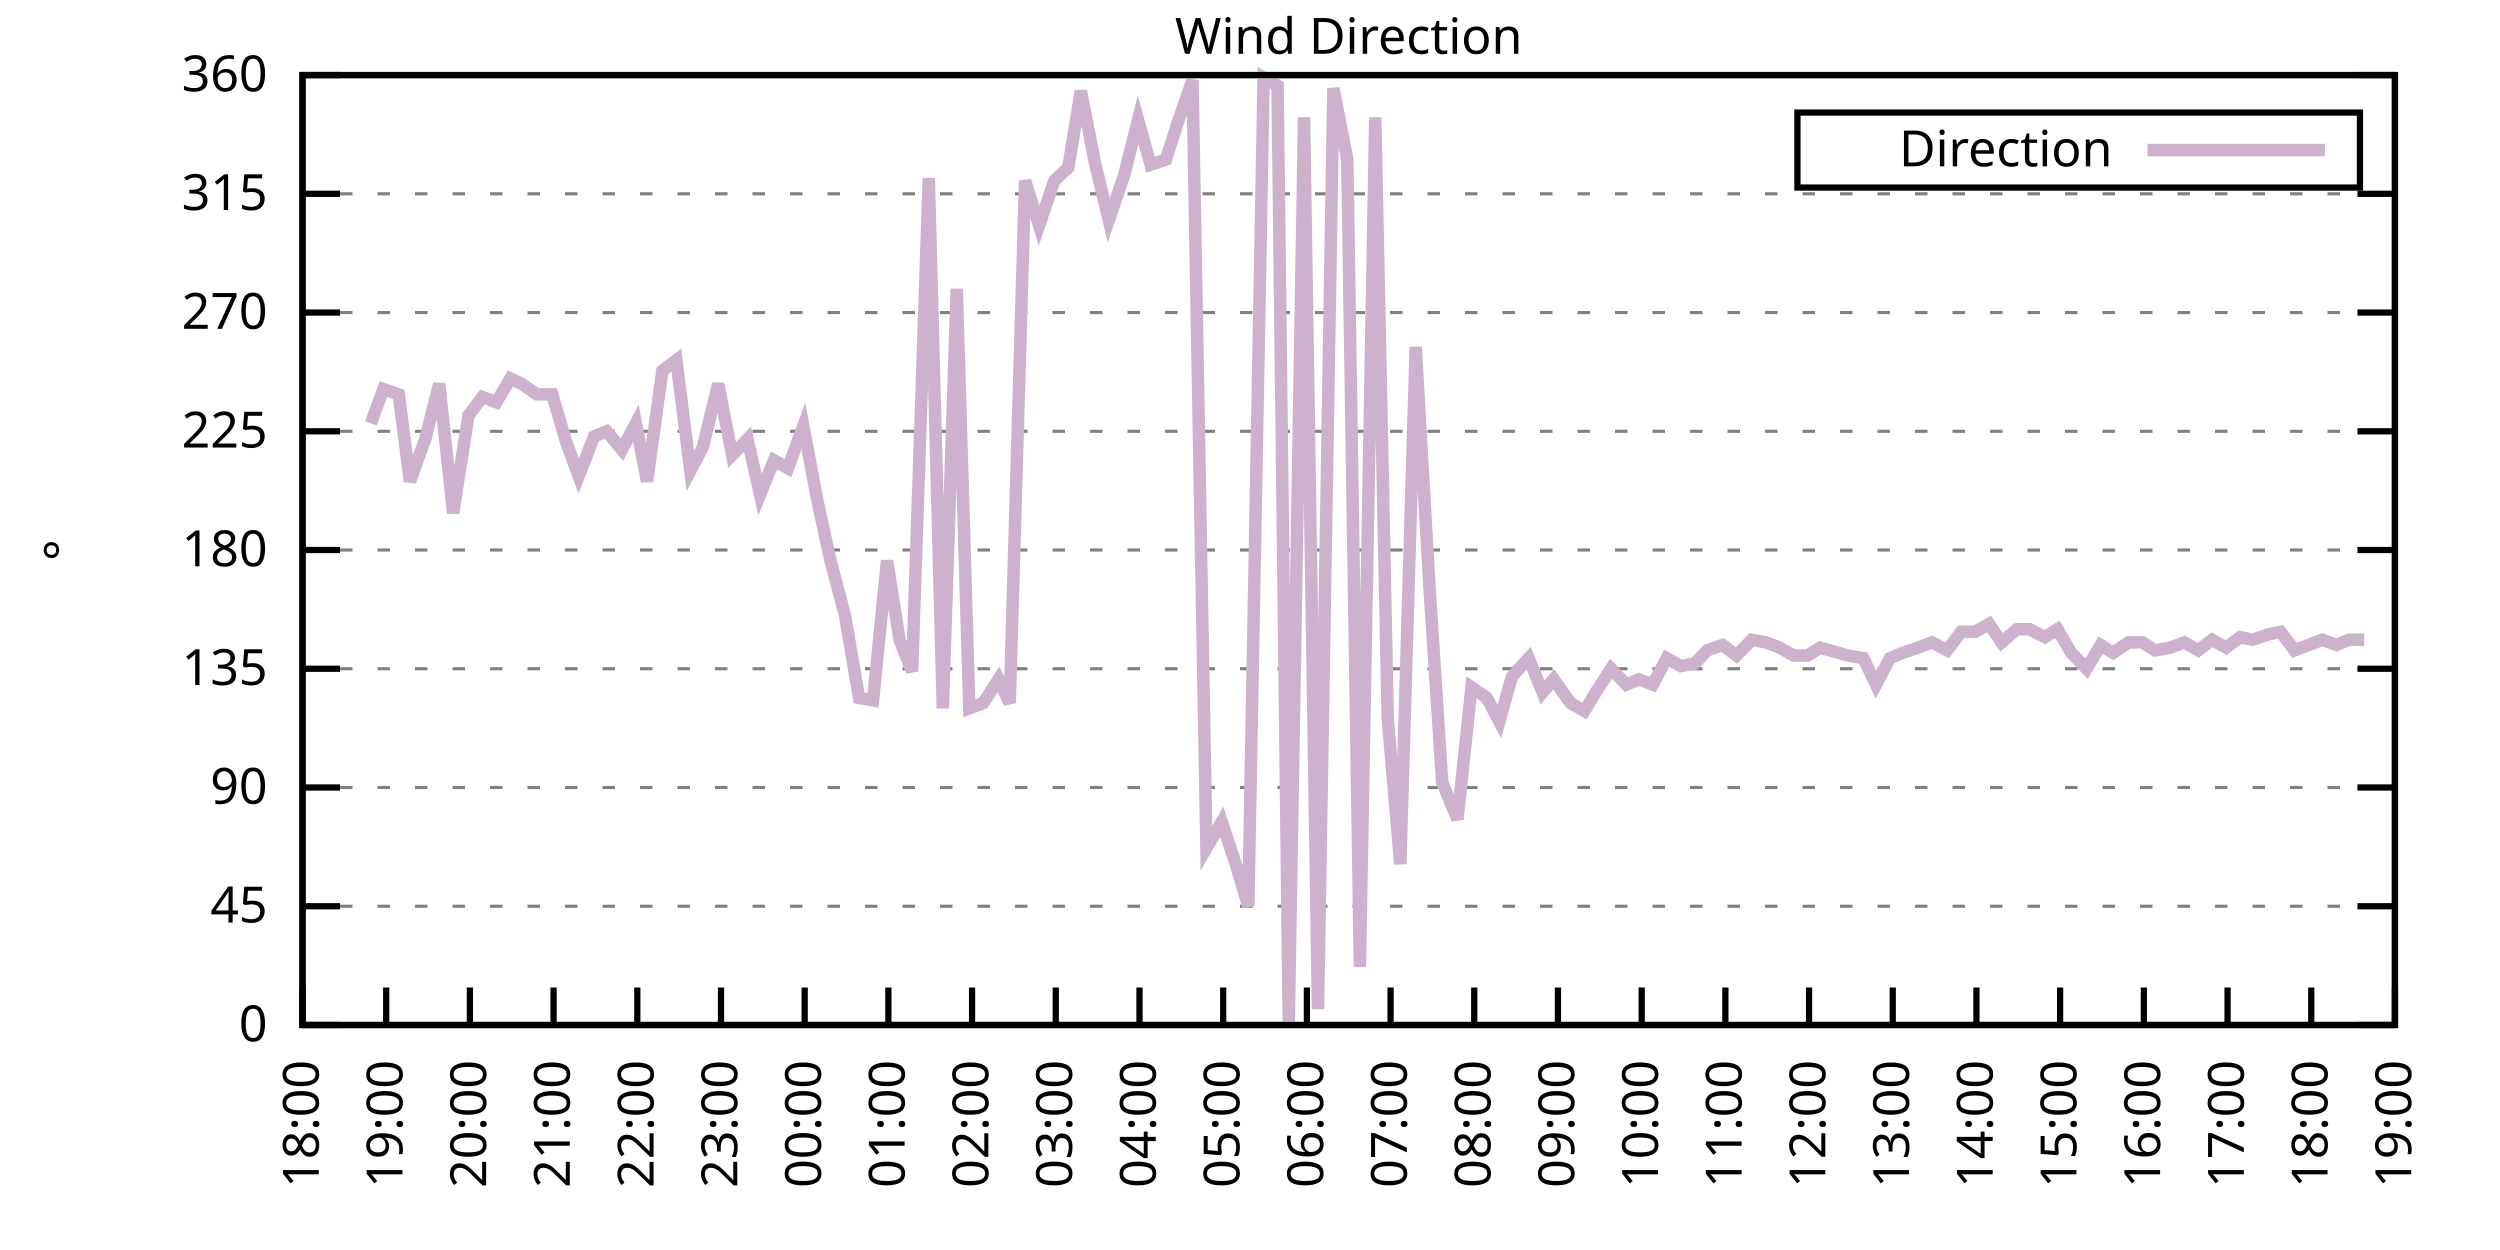
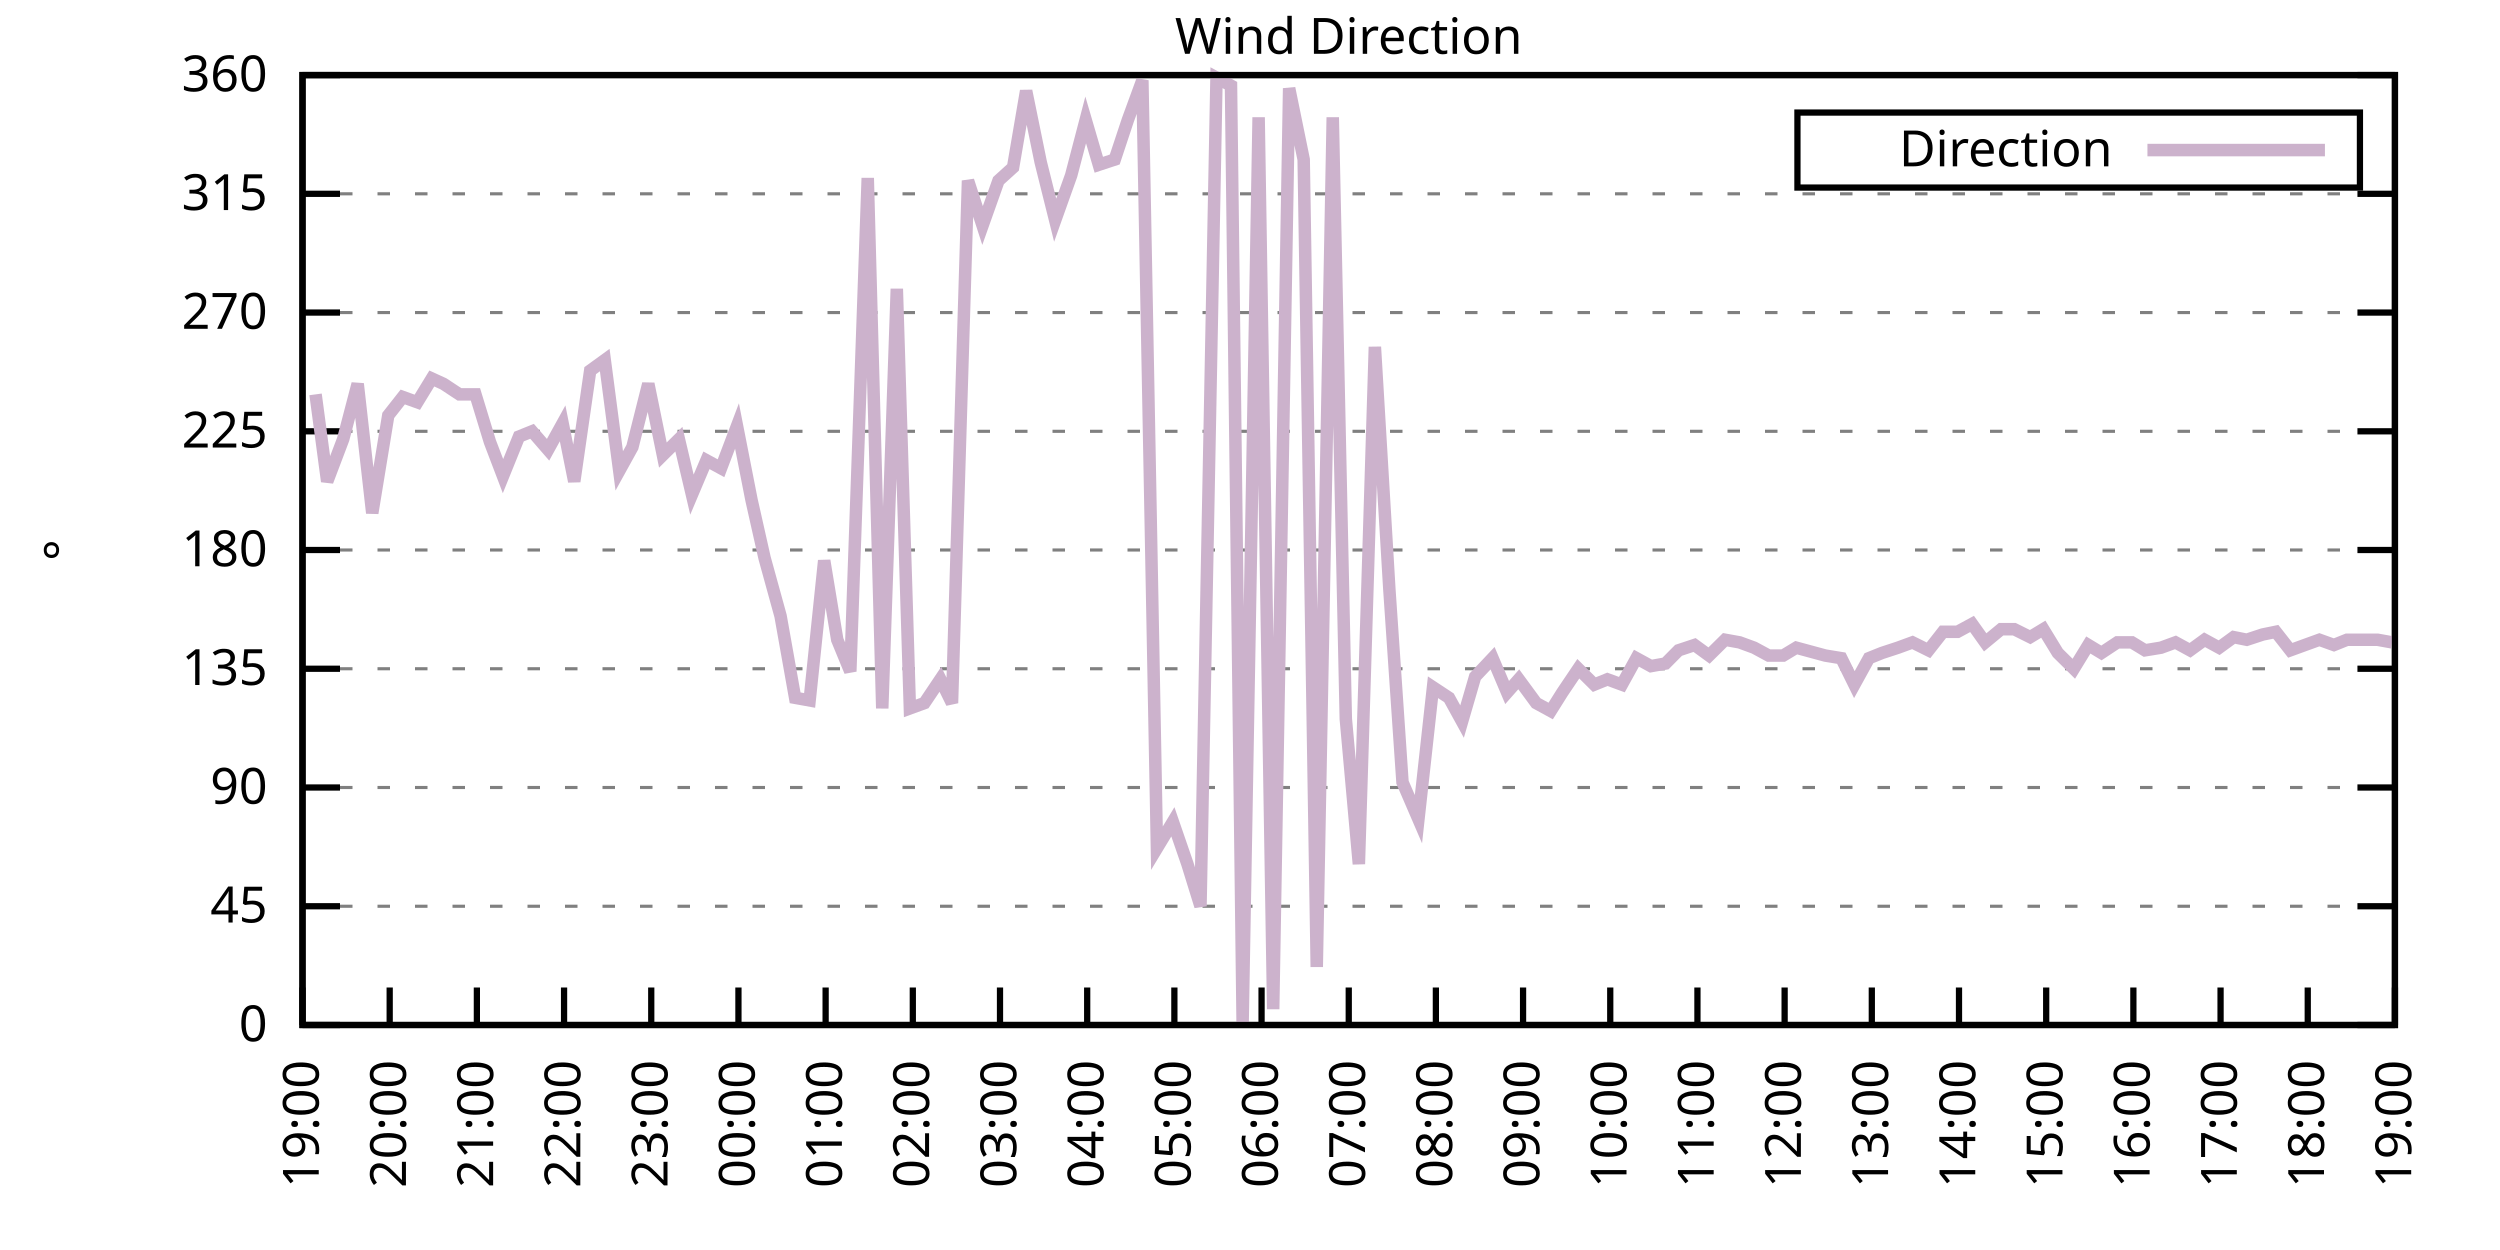
<svg xmlns="http://www.w3.org/2000/svg" xmlns:xlink="http://www.w3.org/1999/xlink" width="400" height="200" viewBox="0 0 400 200">
  <g id="gnuplot_canvas">
    <rect x="0" y="0" width="400" height="200" fill="none" />
    <defs>
      <circle id="gpDot" r="0.5" stroke-width="0.5" stroke="currentColor" />
      <path id="gpPt0" stroke-width="0.333" stroke="currentColor" d="M-1,0 h2 M0,-1 v2" />
      <path id="gpPt1" stroke-width="0.333" stroke="currentColor" d="M-1,-1 L1,1 M1,-1 L-1,1" />
      <path id="gpPt2" stroke-width="0.333" stroke="currentColor" d="M-1,0 L1,0 M0,-1 L0,1 M-1,-1 L1,1 M-1,1 L1,-1" />
      <rect id="gpPt3" stroke-width="0.333" stroke="currentColor" x="-1" y="-1" width="2" height="2" />
      <rect id="gpPt4" stroke-width="0.333" stroke="currentColor" fill="currentColor" x="-1" y="-1" width="2" height="2" />
      <circle id="gpPt5" stroke-width="0.333" stroke="currentColor" cx="0" cy="0" r="1" />
      <use xlink:href="#gpPt5" id="gpPt6" fill="currentColor" stroke="none" />
      <path id="gpPt7" stroke-width="0.333" stroke="currentColor" d="M0,-1.33 L-1.33,0.67 L1.33,0.67 z" />
      <use xlink:href="#gpPt7" id="gpPt8" fill="currentColor" stroke="none" />
      <use xlink:href="#gpPt7" id="gpPt9" stroke="currentColor" transform="rotate(180)" />
      <use xlink:href="#gpPt9" id="gpPt10" fill="currentColor" stroke="none" />
      <use xlink:href="#gpPt3" id="gpPt11" stroke="currentColor" transform="rotate(45)" />
      <use xlink:href="#gpPt11" id="gpPt12" fill="currentColor" stroke="none" />
      <path id="gpPt13" stroke-width="0.333" stroke="currentColor" d="M0,1.330 L1.265,0.411 L0.782,-1.067 L-0.782,-1.076 L-1.265,0.411 z" />
      <use xlink:href="#gpPt13" id="gpPt14" fill="currentColor" stroke="none" />
      <filter id="textbox" filterUnits="objectBoundingBox" x="0" y="0" height="1" width="1">
        <feFlood flood-color="white" flood-opacity="1" result="bgnd" />
        <feComposite in="SourceGraphic" in2="bgnd" operator="atop" />
      </filter>
      <filter id="greybox" filterUnits="objectBoundingBox" x="0" y="0" height="1" width="1">
        <feFlood flood-color="lightgrey" flood-opacity="1" result="grey" />
        <feComposite in="SourceGraphic" in2="grey" operator="atop" />
      </filter>
    </defs>
    <g fill="none" color="white" stroke="currentColor" stroke-width="1.00" stroke-linecap="butt" stroke-linejoin="miter">
</g>
    <g fill="none" color="black" stroke="currentColor" stroke-width="1.00" stroke-linecap="butt" stroke-linejoin="miter">
      <g stroke="none" shape-rendering="crispEdges">
        <polygon fill="rgb(255, 255, 255)" points="48.40,164.00 383.18,164.00 383.18,12.02 48.40,12.02 " />
      </g>
    </g>
    <g fill="none" color="black" stroke="currentColor" stroke-width="1.00" stroke-linecap="butt" stroke-linejoin="miter">
</g>
    <g fill="none" color="black" stroke="black" stroke-width="0.50" stroke-linecap="butt" stroke-linejoin="miter">
</g>
    <g fill="none" color="gray" stroke="currentColor" stroke-width="0.50" stroke-linecap="butt" stroke-linejoin="miter">
      <path stroke="gray" stroke-dasharray="2,4" class="gridline" d="M48.40,164.00 L383.19,164.00  " />
    </g>
    <g fill="none" color="gray" stroke="gray" stroke-width="1.00" stroke-linecap="butt" stroke-linejoin="miter">
</g>
    <g fill="none" color="black" stroke="currentColor" stroke-width="1.00" stroke-linecap="butt" stroke-linejoin="miter">
      <path stroke="black" d="M48.40,164.00 L54.40,164.00 M383.19,164.00 L377.19,164.00  " />
      <g transform="translate(42.80,166.60)" stroke="none" fill="black" font-family="Sans" font-size="8.00" text-anchor="end">
        <text>
          <tspan font-family="Sans"> 0</tspan>
        </text>
      </g>
    </g>
    <g fill="none" color="black" stroke="currentColor" stroke-width="1.00" stroke-linecap="butt" stroke-linejoin="miter">
</g>
    <g fill="none" color="black" stroke="black" stroke-width="0.50" stroke-linecap="butt" stroke-linejoin="miter">
</g>
    <g fill="none" color="gray" stroke="currentColor" stroke-width="0.50" stroke-linecap="butt" stroke-linejoin="miter">
      <path stroke="gray" stroke-dasharray="2,4" class="gridline" d="M48.40,145.00 L383.19,145.00  " />
    </g>
    <g fill="none" color="gray" stroke="gray" stroke-width="1.00" stroke-linecap="butt" stroke-linejoin="miter">
</g>
    <g fill="none" color="black" stroke="currentColor" stroke-width="1.00" stroke-linecap="butt" stroke-linejoin="miter">
      <path stroke="black" d="M48.40,145.00 L54.40,145.00 M383.19,145.00 L377.19,145.00  " />
      <g transform="translate(42.80,147.60)" stroke="none" fill="black" font-family="Sans" font-size="8.00" text-anchor="end">
        <text>
          <tspan font-family="Sans"> 45</tspan>
        </text>
      </g>
    </g>
    <g fill="none" color="black" stroke="currentColor" stroke-width="1.00" stroke-linecap="butt" stroke-linejoin="miter">
</g>
    <g fill="none" color="black" stroke="black" stroke-width="0.50" stroke-linecap="butt" stroke-linejoin="miter">
</g>
    <g fill="none" color="gray" stroke="currentColor" stroke-width="0.50" stroke-linecap="butt" stroke-linejoin="miter">
      <path stroke="gray" stroke-dasharray="2,4" class="gridline" d="M48.40,126.00 L383.19,126.00  " />
    </g>
    <g fill="none" color="gray" stroke="gray" stroke-width="1.00" stroke-linecap="butt" stroke-linejoin="miter">
</g>
    <g fill="none" color="black" stroke="currentColor" stroke-width="1.00" stroke-linecap="butt" stroke-linejoin="miter">
      <path stroke="black" d="M48.40,126.00 L54.40,126.00 M383.19,126.00 L377.19,126.00  " />
      <g transform="translate(42.80,128.60)" stroke="none" fill="black" font-family="Sans" font-size="8.00" text-anchor="end">
        <text>
          <tspan font-family="Sans"> 90</tspan>
        </text>
      </g>
    </g>
    <g fill="none" color="black" stroke="currentColor" stroke-width="1.00" stroke-linecap="butt" stroke-linejoin="miter">
</g>
    <g fill="none" color="black" stroke="black" stroke-width="0.50" stroke-linecap="butt" stroke-linejoin="miter">
</g>
    <g fill="none" color="gray" stroke="currentColor" stroke-width="0.50" stroke-linecap="butt" stroke-linejoin="miter">
      <path stroke="gray" stroke-dasharray="2,4" class="gridline" d="M48.40,107.00 L383.19,107.00  " />
    </g>
    <g fill="none" color="gray" stroke="gray" stroke-width="1.00" stroke-linecap="butt" stroke-linejoin="miter">
</g>
    <g fill="none" color="black" stroke="currentColor" stroke-width="1.00" stroke-linecap="butt" stroke-linejoin="miter">
      <path stroke="black" d="M48.40,107.00 L54.40,107.00 M383.19,107.00 L377.19,107.00  " />
      <g transform="translate(42.80,109.60)" stroke="none" fill="black" font-family="Sans" font-size="8.00" text-anchor="end">
        <text>
          <tspan font-family="Sans"> 135</tspan>
        </text>
      </g>
    </g>
    <g fill="none" color="black" stroke="currentColor" stroke-width="1.00" stroke-linecap="butt" stroke-linejoin="miter">
</g>
    <g fill="none" color="black" stroke="black" stroke-width="0.50" stroke-linecap="butt" stroke-linejoin="miter">
</g>
    <g fill="none" color="gray" stroke="currentColor" stroke-width="0.50" stroke-linecap="butt" stroke-linejoin="miter">
      <path stroke="gray" stroke-dasharray="2,4" class="gridline" d="M48.40,88.00 L383.19,88.00  " />
    </g>
    <g fill="none" color="gray" stroke="gray" stroke-width="1.00" stroke-linecap="butt" stroke-linejoin="miter">
</g>
    <g fill="none" color="black" stroke="currentColor" stroke-width="1.00" stroke-linecap="butt" stroke-linejoin="miter">
      <path stroke="black" d="M48.40,88.00 L54.40,88.00 M383.19,88.00 L377.19,88.00  " />
      <g transform="translate(42.80,90.60)" stroke="none" fill="black" font-family="Sans" font-size="8.00" text-anchor="end">
        <text>
          <tspan font-family="Sans"> 180</tspan>
        </text>
      </g>
    </g>
    <g fill="none" color="black" stroke="currentColor" stroke-width="1.00" stroke-linecap="butt" stroke-linejoin="miter">
</g>
    <g fill="none" color="black" stroke="black" stroke-width="0.50" stroke-linecap="butt" stroke-linejoin="miter">
</g>
    <g fill="none" color="gray" stroke="currentColor" stroke-width="0.50" stroke-linecap="butt" stroke-linejoin="miter">
      <path stroke="gray" stroke-dasharray="2,4" class="gridline" d="M48.40,69.01 L383.19,69.01  " />
    </g>
    <g fill="none" color="gray" stroke="gray" stroke-width="1.00" stroke-linecap="butt" stroke-linejoin="miter">
</g>
    <g fill="none" color="black" stroke="currentColor" stroke-width="1.00" stroke-linecap="butt" stroke-linejoin="miter">
      <path stroke="black" d="M48.40,69.01 L54.40,69.01 M383.19,69.01 L377.19,69.01  " />
      <g transform="translate(42.80,71.61)" stroke="none" fill="black" font-family="Sans" font-size="8.00" text-anchor="end">
        <text>
          <tspan font-family="Sans"> 225</tspan>
        </text>
      </g>
    </g>
    <g fill="none" color="black" stroke="currentColor" stroke-width="1.00" stroke-linecap="butt" stroke-linejoin="miter">
</g>
    <g fill="none" color="black" stroke="black" stroke-width="0.50" stroke-linecap="butt" stroke-linejoin="miter">
</g>
    <g fill="none" color="gray" stroke="currentColor" stroke-width="0.50" stroke-linecap="butt" stroke-linejoin="miter">
      <path stroke="gray" stroke-dasharray="2,4" class="gridline" d="M48.40,50.01 L383.19,50.01  " />
    </g>
    <g fill="none" color="gray" stroke="gray" stroke-width="1.00" stroke-linecap="butt" stroke-linejoin="miter">
</g>
    <g fill="none" color="black" stroke="currentColor" stroke-width="1.00" stroke-linecap="butt" stroke-linejoin="miter">
      <path stroke="black" d="M48.40,50.01 L54.40,50.01 M383.19,50.01 L377.19,50.01  " />
      <g transform="translate(42.80,52.61)" stroke="none" fill="black" font-family="Sans" font-size="8.00" text-anchor="end">
        <text>
          <tspan font-family="Sans"> 270</tspan>
        </text>
      </g>
    </g>
    <g fill="none" color="black" stroke="currentColor" stroke-width="1.00" stroke-linecap="butt" stroke-linejoin="miter">
</g>
    <g fill="none" color="black" stroke="black" stroke-width="0.50" stroke-linecap="butt" stroke-linejoin="miter">
</g>
    <g fill="none" color="gray" stroke="currentColor" stroke-width="0.50" stroke-linecap="butt" stroke-linejoin="miter">
      <path stroke="gray" stroke-dasharray="2,4" class="gridline" d="M48.40,31.01 L383.19,31.01  " />
    </g>
    <g fill="none" color="gray" stroke="gray" stroke-width="1.00" stroke-linecap="butt" stroke-linejoin="miter">
</g>
    <g fill="none" color="black" stroke="currentColor" stroke-width="1.00" stroke-linecap="butt" stroke-linejoin="miter">
      <path stroke="black" d="M48.40,31.01 L54.40,31.01 M383.19,31.01 L377.19,31.01  " />
      <g transform="translate(42.80,33.61)" stroke="none" fill="black" font-family="Sans" font-size="8.00" text-anchor="end">
        <text>
          <tspan font-family="Sans"> 315</tspan>
        </text>
      </g>
    </g>
    <g fill="none" color="black" stroke="currentColor" stroke-width="1.00" stroke-linecap="butt" stroke-linejoin="miter">
</g>
    <g fill="none" color="black" stroke="black" stroke-width="0.50" stroke-linecap="butt" stroke-linejoin="miter">
</g>
    <g fill="none" color="gray" stroke="currentColor" stroke-width="0.50" stroke-linecap="butt" stroke-linejoin="miter">
      <path stroke="gray" stroke-dasharray="2,4" class="gridline" d="M48.40,12.01 L383.19,12.01  " />
    </g>
    <g fill="none" color="gray" stroke="gray" stroke-width="1.00" stroke-linecap="butt" stroke-linejoin="miter">
</g>
    <g fill="none" color="black" stroke="currentColor" stroke-width="1.00" stroke-linecap="butt" stroke-linejoin="miter">
      <path stroke="black" d="M48.40,12.01 L54.40,12.01 M383.19,12.01 L377.19,12.01  " />
      <g transform="translate(42.80,14.61)" stroke="none" fill="black" font-family="Sans" font-size="8.00" text-anchor="end">
        <text>
          <tspan font-family="Sans"> 360</tspan>
        </text>
      </g>
    </g>
    <g fill="none" color="black" stroke="currentColor" stroke-width="1.00" stroke-linecap="butt" stroke-linejoin="miter">
      <path stroke="black" d="M48.40,164.00 L48.40,158.00  " />
      <g transform="translate(51.00,169.60) rotate(270.00)" stroke="none" fill="black" font-family="Sans" font-size="8.00" text-anchor="end">
        <text>
-           <tspan font-family="Sans">18:00</tspan>
-         </text>
-       </g>
-     </g>
-     <g fill="none" color="black" stroke="currentColor" stroke-width="1.00" stroke-linecap="butt" stroke-linejoin="miter">
-       <path stroke="black" d="M61.79,164.00 L61.79,158.00  " />
-       <g transform="translate(64.39,169.60) rotate(270.00)" stroke="none" fill="black" font-family="Sans" font-size="8.00" text-anchor="end">
-         <text>
          <tspan font-family="Sans">19:00</tspan>
        </text>
      </g>
    </g>
    <g fill="none" color="black" stroke="currentColor" stroke-width="1.00" stroke-linecap="butt" stroke-linejoin="miter">
-       <path stroke="black" d="M75.18,164.00 L75.18,158.00  " />
-       <g transform="translate(77.78,169.60) rotate(270.00)" stroke="none" fill="black" font-family="Sans" font-size="8.00" text-anchor="end">
+       <path stroke="black" d="M62.35,164.00 L62.35,158.00  " />
+       <g transform="translate(64.95,169.60) rotate(270.00)" stroke="none" fill="black" font-family="Sans" font-size="8.00" text-anchor="end">
        <text>
          <tspan font-family="Sans">20:00</tspan>
        </text>
      </g>
    </g>
    <g fill="none" color="black" stroke="currentColor" stroke-width="1.00" stroke-linecap="butt" stroke-linejoin="miter">
-       <path stroke="black" d="M88.57,164.00 L88.57,158.00  " />
-       <g transform="translate(91.17,169.60) rotate(270.00)" stroke="none" fill="black" font-family="Sans" font-size="8.00" text-anchor="end">
+       <path stroke="black" d="M76.30,164.00 L76.30,158.00  " />
+       <g transform="translate(78.90,169.60) rotate(270.00)" stroke="none" fill="black" font-family="Sans" font-size="8.00" text-anchor="end">
        <text>
          <tspan font-family="Sans">21:00</tspan>
        </text>
      </g>
    </g>
    <g fill="none" color="black" stroke="currentColor" stroke-width="1.00" stroke-linecap="butt" stroke-linejoin="miter">
-       <path stroke="black" d="M101.97,164.00 L101.97,158.00  " />
-       <g transform="translate(104.57,169.60) rotate(270.00)" stroke="none" fill="black" font-family="Sans" font-size="8.00" text-anchor="end">
+       <path stroke="black" d="M90.25,164.00 L90.25,158.00  " />
+       <g transform="translate(92.85,169.60) rotate(270.00)" stroke="none" fill="black" font-family="Sans" font-size="8.00" text-anchor="end">
        <text>
          <tspan font-family="Sans">22:00</tspan>
        </text>
      </g>
    </g>
    <g fill="none" color="black" stroke="currentColor" stroke-width="1.00" stroke-linecap="butt" stroke-linejoin="miter">
-       <path stroke="black" d="M115.36,164.00 L115.36,158.00  " />
-       <g transform="translate(117.96,169.60) rotate(270.00)" stroke="none" fill="black" font-family="Sans" font-size="8.00" text-anchor="end">
+       <path stroke="black" d="M104.20,164.00 L104.20,158.00  " />
+       <g transform="translate(106.80,169.60) rotate(270.00)" stroke="none" fill="black" font-family="Sans" font-size="8.00" text-anchor="end">
        <text>
          <tspan font-family="Sans">23:00</tspan>
        </text>
      </g>
    </g>
    <g fill="none" color="black" stroke="currentColor" stroke-width="1.00" stroke-linecap="butt" stroke-linejoin="miter">
-       <path stroke="black" d="M128.75,164.00 L128.75,158.00  " />
-       <g transform="translate(131.35,169.60) rotate(270.00)" stroke="none" fill="black" font-family="Sans" font-size="8.00" text-anchor="end">
+       <path stroke="black" d="M118.15,164.00 L118.15,158.00  " />
+       <g transform="translate(120.75,169.60) rotate(270.00)" stroke="none" fill="black" font-family="Sans" font-size="8.00" text-anchor="end">
        <text>
          <tspan font-family="Sans">00:00</tspan>
        </text>
      </g>
    </g>
    <g fill="none" color="black" stroke="currentColor" stroke-width="1.00" stroke-linecap="butt" stroke-linejoin="miter">
-       <path stroke="black" d="M142.14,164.00 L142.14,158.00  " />
-       <g transform="translate(144.74,169.60) rotate(270.00)" stroke="none" fill="black" font-family="Sans" font-size="8.00" text-anchor="end">
+       <path stroke="black" d="M132.10,164.00 L132.10,158.00  " />
+       <g transform="translate(134.70,169.60) rotate(270.00)" stroke="none" fill="black" font-family="Sans" font-size="8.00" text-anchor="end">
        <text>
          <tspan font-family="Sans">01:00</tspan>
        </text>
      </g>
    </g>
    <g fill="none" color="black" stroke="currentColor" stroke-width="1.00" stroke-linecap="butt" stroke-linejoin="miter">
-       <path stroke="black" d="M155.53,164.00 L155.53,158.00  " />
-       <g transform="translate(158.13,169.60) rotate(270.00)" stroke="none" fill="black" font-family="Sans" font-size="8.00" text-anchor="end">
+       <path stroke="black" d="M146.05,164.00 L146.05,158.00  " />
+       <g transform="translate(148.65,169.60) rotate(270.00)" stroke="none" fill="black" font-family="Sans" font-size="8.00" text-anchor="end">
        <text>
          <tspan font-family="Sans">02:00</tspan>
        </text>
      </g>
    </g>
    <g fill="none" color="black" stroke="currentColor" stroke-width="1.00" stroke-linecap="butt" stroke-linejoin="miter">
-       <path stroke="black" d="M168.92,164.00 L168.92,158.00  " />
-       <g transform="translate(171.52,169.60) rotate(270.00)" stroke="none" fill="black" font-family="Sans" font-size="8.00" text-anchor="end">
+       <path stroke="black" d="M160.00,164.00 L160.00,158.00  " />
+       <g transform="translate(162.60,169.60) rotate(270.00)" stroke="none" fill="black" font-family="Sans" font-size="8.00" text-anchor="end">
        <text>
          <tspan font-family="Sans">03:00</tspan>
        </text>
      </g>
    </g>
    <g fill="none" color="black" stroke="currentColor" stroke-width="1.00" stroke-linecap="butt" stroke-linejoin="miter">
-       <path stroke="black" d="M182.32,164.00 L182.32,158.00  " />
-       <g transform="translate(184.92,169.60) rotate(270.00)" stroke="none" fill="black" font-family="Sans" font-size="8.00" text-anchor="end">
+       <path stroke="black" d="M173.95,164.00 L173.95,158.00  " />
+       <g transform="translate(176.55,169.60) rotate(270.00)" stroke="none" fill="black" font-family="Sans" font-size="8.00" text-anchor="end">
        <text>
          <tspan font-family="Sans">04:00</tspan>
        </text>
      </g>
    </g>
    <g fill="none" color="black" stroke="currentColor" stroke-width="1.00" stroke-linecap="butt" stroke-linejoin="miter">
-       <path stroke="black" d="M195.71,164.00 L195.71,158.00  " />
-       <g transform="translate(198.31,169.60) rotate(270.00)" stroke="none" fill="black" font-family="Sans" font-size="8.00" text-anchor="end">
+       <path stroke="black" d="M187.90,164.00 L187.90,158.00  " />
+       <g transform="translate(190.50,169.60) rotate(270.00)" stroke="none" fill="black" font-family="Sans" font-size="8.00" text-anchor="end">
        <text>
          <tspan font-family="Sans">05:00</tspan>
        </text>
      </g>
    </g>
    <g fill="none" color="black" stroke="currentColor" stroke-width="1.00" stroke-linecap="butt" stroke-linejoin="miter">
-       <path stroke="black" d="M209.10,164.00 L209.10,158.00  " />
-       <g transform="translate(211.70,169.60) rotate(270.00)" stroke="none" fill="black" font-family="Sans" font-size="8.00" text-anchor="end">
+       <path stroke="black" d="M201.85,164.00 L201.85,158.00  " />
+       <g transform="translate(204.45,169.60) rotate(270.00)" stroke="none" fill="black" font-family="Sans" font-size="8.00" text-anchor="end">
        <text>
          <tspan font-family="Sans">06:00</tspan>
        </text>
      </g>
    </g>
    <g fill="none" color="black" stroke="currentColor" stroke-width="1.00" stroke-linecap="butt" stroke-linejoin="miter">
-       <path stroke="black" d="M222.49,164.00 L222.49,158.00  " />
-       <g transform="translate(225.09,169.60) rotate(270.00)" stroke="none" fill="black" font-family="Sans" font-size="8.00" text-anchor="end">
+       <path stroke="black" d="M215.80,164.00 L215.80,158.00  " />
+       <g transform="translate(218.40,169.60) rotate(270.00)" stroke="none" fill="black" font-family="Sans" font-size="8.00" text-anchor="end">
        <text>
          <tspan font-family="Sans">07:00</tspan>
        </text>
      </g>
    </g>
    <g fill="none" color="black" stroke="currentColor" stroke-width="1.00" stroke-linecap="butt" stroke-linejoin="miter">
-       <path stroke="black" d="M235.88,164.00 L235.88,158.00  " />
-       <g transform="translate(238.48,169.60) rotate(270.00)" stroke="none" fill="black" font-family="Sans" font-size="8.00" text-anchor="end">
+       <path stroke="black" d="M229.74,164.00 L229.74,158.00  " />
+       <g transform="translate(232.34,169.60) rotate(270.00)" stroke="none" fill="black" font-family="Sans" font-size="8.00" text-anchor="end">
        <text>
          <tspan font-family="Sans">08:00</tspan>
        </text>
      </g>
    </g>
    <g fill="none" color="black" stroke="currentColor" stroke-width="1.00" stroke-linecap="butt" stroke-linejoin="miter">
-       <path stroke="black" d="M249.27,164.00 L249.27,158.00  " />
-       <g transform="translate(251.87,169.60) rotate(270.00)" stroke="none" fill="black" font-family="Sans" font-size="8.00" text-anchor="end">
+       <path stroke="black" d="M243.69,164.00 L243.69,158.00  " />
+       <g transform="translate(246.29,169.60) rotate(270.00)" stroke="none" fill="black" font-family="Sans" font-size="8.00" text-anchor="end">
        <text>
          <tspan font-family="Sans">09:00</tspan>
        </text>
      </g>
    </g>
    <g fill="none" color="black" stroke="currentColor" stroke-width="1.00" stroke-linecap="butt" stroke-linejoin="miter">
-       <path stroke="black" d="M262.67,164.00 L262.67,158.00  " />
-       <g transform="translate(265.27,169.60) rotate(270.00)" stroke="none" fill="black" font-family="Sans" font-size="8.00" text-anchor="end">
+       <path stroke="black" d="M257.64,164.00 L257.64,158.00  " />
+       <g transform="translate(260.24,169.60) rotate(270.00)" stroke="none" fill="black" font-family="Sans" font-size="8.00" text-anchor="end">
        <text>
          <tspan font-family="Sans">10:00</tspan>
        </text>
      </g>
    </g>
    <g fill="none" color="black" stroke="currentColor" stroke-width="1.00" stroke-linecap="butt" stroke-linejoin="miter">
-       <path stroke="black" d="M276.06,164.00 L276.06,158.00  " />
-       <g transform="translate(278.66,169.60) rotate(270.00)" stroke="none" fill="black" font-family="Sans" font-size="8.00" text-anchor="end">
+       <path stroke="black" d="M271.59,164.00 L271.59,158.00  " />
+       <g transform="translate(274.19,169.60) rotate(270.00)" stroke="none" fill="black" font-family="Sans" font-size="8.00" text-anchor="end">
        <text>
          <tspan font-family="Sans">11:00</tspan>
        </text>
      </g>
    </g>
    <g fill="none" color="black" stroke="currentColor" stroke-width="1.00" stroke-linecap="butt" stroke-linejoin="miter">
-       <path stroke="black" d="M289.45,164.00 L289.45,158.00  " />
-       <g transform="translate(292.05,169.60) rotate(270.00)" stroke="none" fill="black" font-family="Sans" font-size="8.00" text-anchor="end">
+       <path stroke="black" d="M285.54,164.00 L285.54,158.00  " />
+       <g transform="translate(288.14,169.60) rotate(270.00)" stroke="none" fill="black" font-family="Sans" font-size="8.00" text-anchor="end">
        <text>
          <tspan font-family="Sans">12:00</tspan>
        </text>
      </g>
    </g>
    <g fill="none" color="black" stroke="currentColor" stroke-width="1.00" stroke-linecap="butt" stroke-linejoin="miter">
-       <path stroke="black" d="M302.84,164.00 L302.84,158.00  " />
-       <g transform="translate(305.44,169.60) rotate(270.00)" stroke="none" fill="black" font-family="Sans" font-size="8.00" text-anchor="end">
+       <path stroke="black" d="M299.49,164.00 L299.49,158.00  " />
+       <g transform="translate(302.09,169.60) rotate(270.00)" stroke="none" fill="black" font-family="Sans" font-size="8.00" text-anchor="end">
        <text>
          <tspan font-family="Sans">13:00</tspan>
        </text>
      </g>
    </g>
    <g fill="none" color="black" stroke="currentColor" stroke-width="1.00" stroke-linecap="butt" stroke-linejoin="miter">
-       <path stroke="black" d="M316.23,164.00 L316.23,158.00  " />
-       <g transform="translate(318.83,169.60) rotate(270.00)" stroke="none" fill="black" font-family="Sans" font-size="8.00" text-anchor="end">
+       <path stroke="black" d="M313.44,164.00 L313.44,158.00  " />
+       <g transform="translate(316.04,169.60) rotate(270.00)" stroke="none" fill="black" font-family="Sans" font-size="8.00" text-anchor="end">
        <text>
          <tspan font-family="Sans">14:00</tspan>
        </text>
      </g>
    </g>
    <g fill="none" color="black" stroke="currentColor" stroke-width="1.00" stroke-linecap="butt" stroke-linejoin="miter">
-       <path stroke="black" d="M329.62,164.00 L329.62,158.00  " />
-       <g transform="translate(332.22,169.60) rotate(270.00)" stroke="none" fill="black" font-family="Sans" font-size="8.00" text-anchor="end">
+       <path stroke="black" d="M327.39,164.00 L327.39,158.00  " />
+       <g transform="translate(329.99,169.60) rotate(270.00)" stroke="none" fill="black" font-family="Sans" font-size="8.00" text-anchor="end">
        <text>
          <tspan font-family="Sans">15:00</tspan>
        </text>
      </g>
    </g>
    <g fill="none" color="black" stroke="currentColor" stroke-width="1.00" stroke-linecap="butt" stroke-linejoin="miter">
-       <path stroke="black" d="M343.02,164.00 L343.02,158.00  " />
-       <g transform="translate(345.62,169.60) rotate(270.00)" stroke="none" fill="black" font-family="Sans" font-size="8.00" text-anchor="end">
+       <path stroke="black" d="M341.34,164.00 L341.34,158.00  " />
+       <g transform="translate(343.94,169.60) rotate(270.00)" stroke="none" fill="black" font-family="Sans" font-size="8.00" text-anchor="end">
        <text>
          <tspan font-family="Sans">16:00</tspan>
        </text>
      </g>
    </g>
    <g fill="none" color="black" stroke="currentColor" stroke-width="1.00" stroke-linecap="butt" stroke-linejoin="miter">
-       <path stroke="black" d="M356.41,164.00 L356.41,158.00  " />
-       <g transform="translate(359.01,169.60) rotate(270.00)" stroke="none" fill="black" font-family="Sans" font-size="8.00" text-anchor="end">
+       <path stroke="black" d="M355.29,164.00 L355.29,158.00  " />
+       <g transform="translate(357.89,169.60) rotate(270.00)" stroke="none" fill="black" font-family="Sans" font-size="8.00" text-anchor="end">
        <text>
          <tspan font-family="Sans">17:00</tspan>
        </text>
      </g>
    </g>
    <g fill="none" color="black" stroke="currentColor" stroke-width="1.00" stroke-linecap="butt" stroke-linejoin="miter">
-       <path stroke="black" d="M369.80,164.00 L369.80,158.00  " />
-       <g transform="translate(372.40,169.60) rotate(270.00)" stroke="none" fill="black" font-family="Sans" font-size="8.00" text-anchor="end">
+       <path stroke="black" d="M369.24,164.00 L369.24,158.00  " />
+       <g transform="translate(371.84,169.60) rotate(270.00)" stroke="none" fill="black" font-family="Sans" font-size="8.00" text-anchor="end">
        <text>
          <tspan font-family="Sans">18:00</tspan>
        </text>
      </g>
    </g>
    <g fill="none" color="black" stroke="currentColor" stroke-width="1.00" stroke-linecap="butt" stroke-linejoin="miter">
      <path stroke="black" d="M383.19,164.00 L383.19,158.00  " />
      <g transform="translate(385.79,169.60) rotate(270.00)" stroke="none" fill="black" font-family="Sans" font-size="8.00" text-anchor="end">
        <text>
          <tspan font-family="Sans">19:00</tspan>
        </text>
      </g>
    </g>
    <g fill="none" color="black" stroke="currentColor" stroke-width="1.00" stroke-linecap="butt" stroke-linejoin="miter">
</g>
    <g fill="none" color="black" stroke="currentColor" stroke-width="1.00" stroke-linecap="butt" stroke-linejoin="miter">
      <path stroke="black" d="M48.40,12.01 L48.40,164.00 L383.19,164.00 L383.19,12.01 L48.40,12.01 Z  " />
    </g>
    <g fill="none" color="black" stroke="currentColor" stroke-width="1.00" stroke-linecap="butt" stroke-linejoin="miter">
</g>
    <g fill="none" color="black" stroke="currentColor" stroke-width="1.00" stroke-linecap="butt" stroke-linejoin="miter">
      <path stroke="black" d="M287.59,30.01 L287.59,18.01 L377.59,18.01 L377.59,30.01 L287.59,30.01 Z  " />
    </g>
    <g id="Wind_direction_plot_1">
      <g fill="none" color="white" stroke="black" stroke-width="2.00" stroke-linecap="butt" stroke-linejoin="miter">
</g>
      <g fill="none" color="black" stroke="currentColor" stroke-width="2.00" stroke-linecap="butt" stroke-linejoin="miter">
        <g transform="translate(337.99,26.61)" stroke="none" fill="black" font-family="Sans" font-size="8.00" text-anchor="end">
          <text>
            <tspan font-family="Sans">Direction</tspan>
          </text>
        </g>
      </g>
      <g fill="none" color="black" stroke="currentColor" stroke-width="2.00" stroke-linecap="butt" stroke-linejoin="miter">
-         <path stroke="rgb(204, 178, 204)" d="M343.59,24.01 L371.99,24.01 M59.34,67.74 L61.35,62.25 L63.80,63.10 L65.59,77.03 L68.04,70.27 L70.27,61.41   L72.50,82.09 L74.96,66.47 L77.19,63.52 L79.42,64.36 L81.66,60.56 L83.44,61.41 L85.90,63.10 L88.35,63.10   L90.58,70.70 L92.59,76.18 L95.05,69.85 L97.06,69.01 L99.51,71.96 L101.74,67.74 L103.53,77.03 L105.98,59.30   L108.22,57.61 L110.45,75.34 L112.46,71.54 L114.91,61.41 L117.14,72.81 L119.60,70.27 L121.61,79.14 L123.84,73.65   L126.07,74.92 L128.53,68.16 L130.76,79.98 L132.77,89.27 L135.22,98.56 L137.45,111.65 L139.69,112.07 L141.92,89.69   L143.93,102.36 L145.94,107.43 L148.61,28.48 L150.85,113.34 L153.08,46.21 L155.09,113.34 L157.32,112.49 L159.77,108.69   L161.56,112.49 L164.01,28.90 L166.25,36.08 L168.70,28.90 L170.93,26.79 L172.94,14.54 L175.17,25.94 L177.41,35.23   L179.86,28.05 L182.09,19.19 L184.10,26.36 L186.56,25.52 L188.57,19.19 L190.80,12.85 L193.03,135.71 L195.48,131.49   L197.72,138.25 L199.73,145.00 L202.18,12.43 L204.41,13.70 L206.20,163.58 L208.65,18.77 L210.88,161.47 L213.34,14.12   L215.57,25.52 L217.58,154.71 L220.04,18.77 L222.04,115.03 L224.05,138.25 L226.51,55.50 L228.74,94.34 L230.75,125.16   L233.20,131.07 L235.44,109.96 L237.89,111.65 L239.90,115.45 L241.91,108.27 L244.59,105.31 L246.82,110.80 L248.60,108.69   L251.28,112.49 L253.51,113.76 L255.30,110.80 L257.76,107.00 L260.21,109.54 L262.22,108.69 L264.45,109.54 L266.68,105.31   L268.92,106.58 L271.15,106.16 L273.16,104.05 L275.61,103.20 L277.84,104.89 L280.30,102.36 L282.53,102.78 L284.76,103.63   L286.99,104.89 L289.23,104.89 L291.23,103.63 L295.70,104.89 L298.15,105.31 L300.16,109.54 L302.39,105.31 L304.40,104.47   L306.86,103.63 L309.09,102.78 L311.54,104.05 L313.78,101.09 L316.01,101.09 L318.24,99.83 L320.25,102.78 L322.70,100.67   L324.71,100.67 L327.17,101.94 L329.18,100.67 L331.41,104.47 L333.86,107.00 L336.10,103.20 L338.10,104.47 L340.56,102.78   L342.79,102.78 L344.80,104.05 L347.26,103.63 L349.49,102.78 L351.72,104.05 L353.95,102.36 L356.18,103.63 L358.42,101.94   L360.42,102.36 L362.88,101.52 L364.89,101.09 L367.12,104.05 L369.35,103.20 L371.58,102.36 L373.82,103.20 L375.82,102.36   L378.28,102.36  " />
+         <path stroke="rgb(204, 178, 204)" d="M343.59,24.01 L371.99,24.01 M50.49,63.10 L52.35,77.03 L54.91,70.27 L57.23,61.41 L59.56,82.09 L62.12,66.47   L64.44,63.52 L66.77,64.36 L69.09,60.56 L70.95,61.41 L73.51,63.10 L76.07,63.10 L78.39,70.70 L80.48,76.18   L83.04,69.85 L85.13,69.01 L87.69,71.96 L90.02,67.74 L91.88,77.03 L94.43,59.30 L96.76,57.61 L99.08,75.34   L101.18,71.54 L103.73,61.41 L106.06,72.81 L108.62,70.27 L110.71,79.14 L113.03,73.65 L115.36,74.92 L117.92,68.16   L120.24,79.98 L122.33,89.27 L124.89,98.56 L127.22,111.65 L129.54,112.07 L131.87,89.69 L133.96,102.36 L136.05,107.43   L138.84,28.48 L141.16,113.34 L143.49,46.21 L145.58,113.34 L147.91,112.49 L150.46,108.69 L152.32,112.49 L154.88,28.90   L157.21,36.08 L159.76,28.90 L162.09,26.79 L164.18,14.54 L166.51,25.94 L168.83,35.23 L171.39,28.05 L173.71,19.19   L175.81,26.36 L178.36,25.52 L180.46,19.19 L182.78,12.85 L185.11,135.71 L187.66,131.49 L189.99,138.25 L192.08,145.00   L194.64,12.43 L196.96,13.70 L198.82,163.58 L201.38,18.77 L203.71,161.47 L206.26,14.12 L208.59,25.52 L210.68,154.71   L213.24,18.77 L215.33,115.03 L217.42,138.25 L219.98,55.50 L222.30,94.34 L224.40,125.16 L226.95,131.07 L229.28,109.96   L231.84,111.65 L233.93,115.45 L236.02,108.27 L238.81,105.31 L241.14,110.80 L243.00,108.69 L245.79,112.49 L248.11,113.76   L249.97,110.80 L252.53,107.00 L255.09,109.54 L257.18,108.69 L259.50,109.54 L261.83,105.31 L264.15,106.58 L266.48,106.16   L268.57,104.05 L271.13,103.20 L273.45,104.89 L276.01,102.36 L278.34,102.78 L280.66,103.63 L282.99,104.89 L285.31,104.89   L287.40,103.63 L292.05,104.89 L294.61,105.31 L296.70,109.54 L299.03,105.31 L301.12,104.47 L303.68,103.63 L306.00,102.78   L308.56,104.05 L310.88,101.09 L313.21,101.09 L315.53,99.83 L317.63,102.78 L320.18,100.67 L322.28,100.67 L324.83,101.94   L326.93,100.67 L329.25,104.47 L331.81,107.00 L334.13,103.20 L336.23,104.47 L338.78,102.78 L341.11,102.78 L343.20,104.05   L345.76,103.63 L348.08,102.78 L350.41,104.05 L352.73,102.36 L355.06,103.63 L357.38,101.94 L359.48,102.36 L362.03,101.52   L364.13,101.09 L366.45,104.05 L368.78,103.20 L371.10,102.36 L373.43,103.20 L375.52,102.36 L378.08,102.36 L380.40,102.36   L382.73,102.78  " />
      </g>
    </g>
    <g fill="none" color="black" stroke="currentColor" stroke-width="2.00" stroke-linecap="butt" stroke-linejoin="miter">
</g>
    <g fill="none" color="black" stroke="black" stroke-width="1.00" stroke-linecap="butt" stroke-linejoin="miter">
</g>
    <g fill="none" color="black" stroke="currentColor" stroke-width="1.00" stroke-linecap="butt" stroke-linejoin="miter">
      <path stroke="black" d="M48.40,12.01 L48.40,164.00 L383.19,164.00 L383.19,12.01 L48.40,12.01 Z  " />
      <g transform="translate(12.80,88.01) rotate(270.00)" stroke="none" fill="black" font-family="Sans" font-size="8.00" text-anchor="middle">
        <text>
          <tspan font-family="Sans">°</tspan>
        </text>
      </g>
    </g>
    <g fill="none" color="black" stroke="currentColor" stroke-width="1.00" stroke-linecap="butt" stroke-linejoin="miter">
</g>
    <g fill="none" color="black" stroke="currentColor" stroke-width="1.00" stroke-linecap="butt" stroke-linejoin="miter">
      <g transform="translate(215.79,8.61)" stroke="none" fill="black" font-family="Sans" font-size="8.00" text-anchor="middle">
        <text>
          <tspan font-family="Sans">Wind Direction</tspan>
        </text>
      </g>
    </g>
    <g fill="none" color="black" stroke="currentColor" stroke-width="1.00" stroke-linecap="butt" stroke-linejoin="miter">
</g>
  </g>
</svg>
